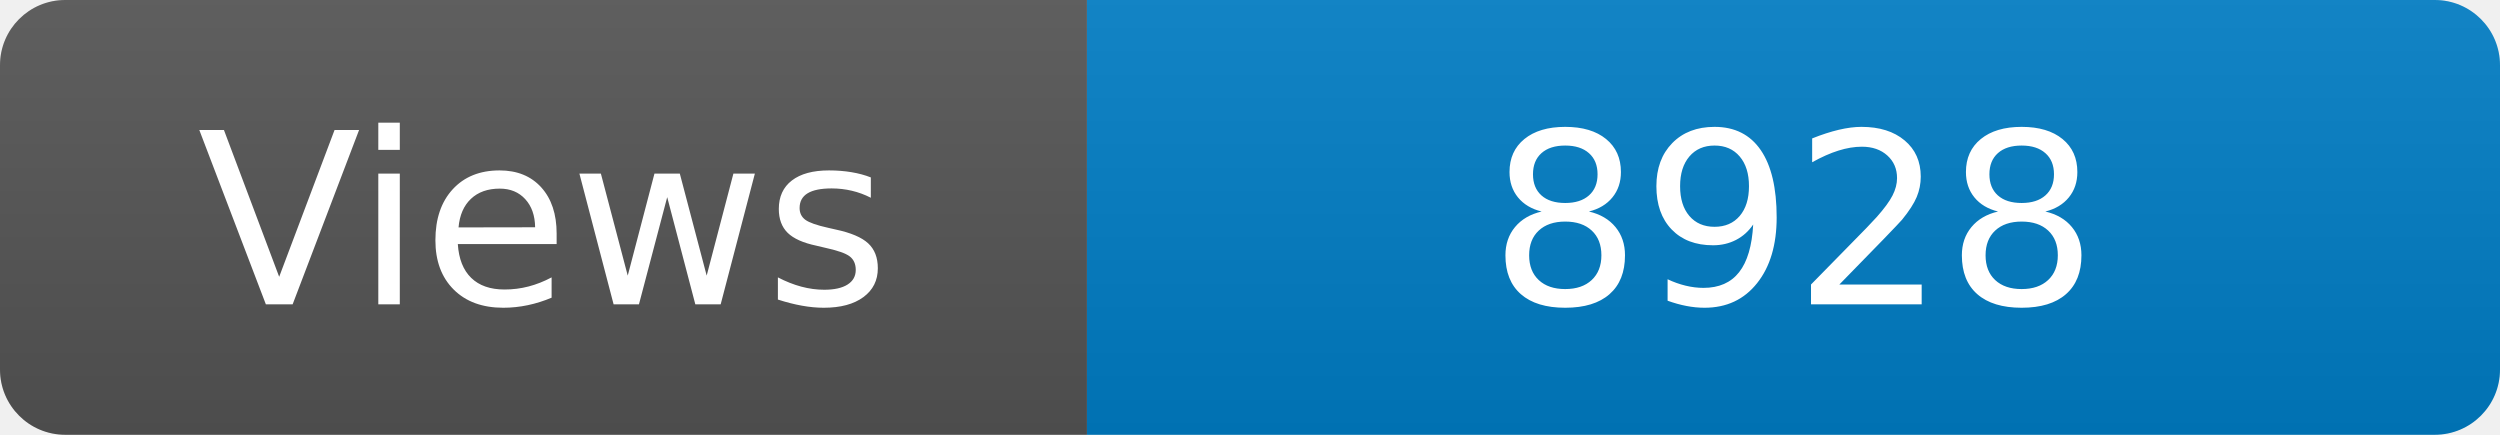
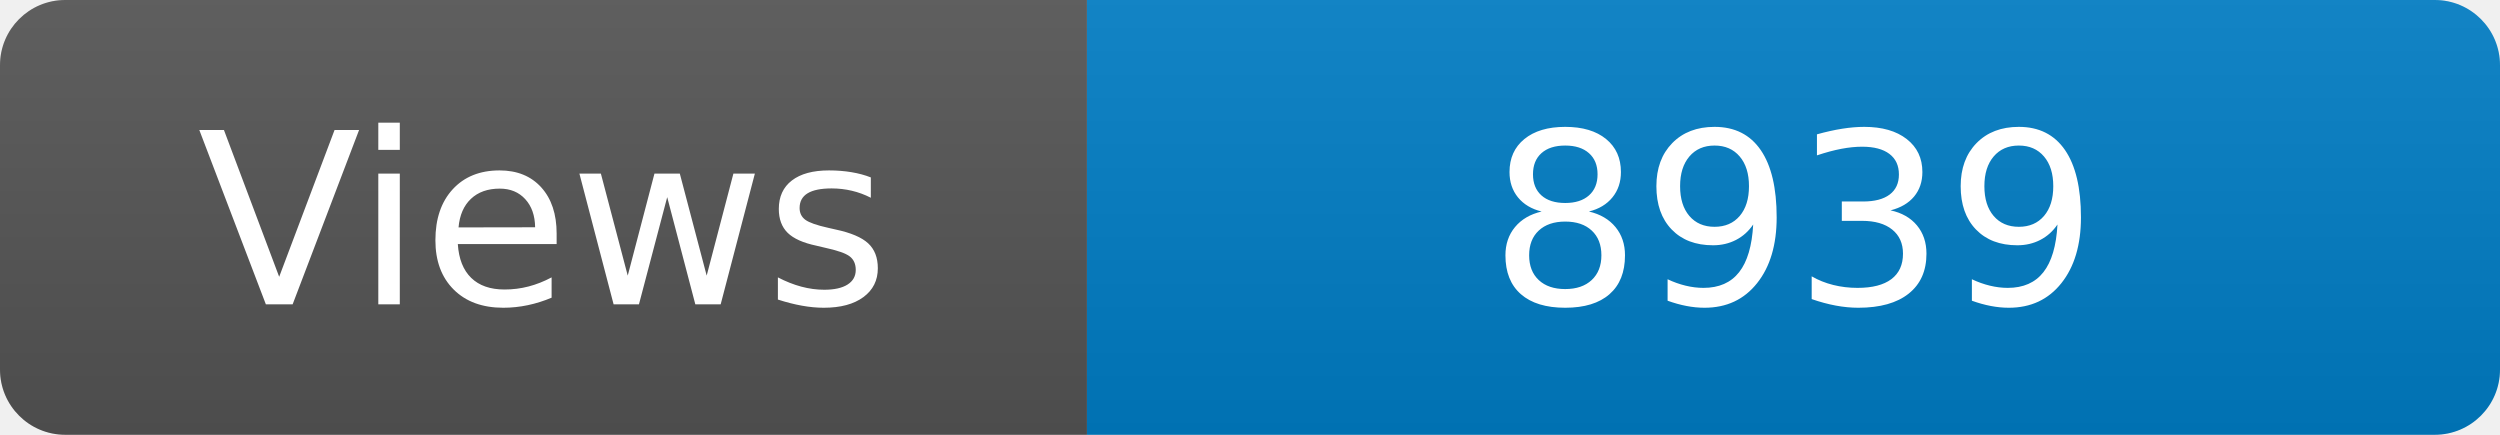
<svg xmlns="http://www.w3.org/2000/svg" width="115" height="20" role="img" aria-label="Maintained?: yes">
  <linearGradient id="s" x2="0" y2="100%">
    <stop offset="0" stop-color="#bbb" stop-opacity=".1" />
    <stop offset="1" stop-opacity=".1" />
  </linearGradient>
  <clipPath id="r">
    <rect width="115" height="20" rx="3" fill="#fff" />
  </clipPath>
  <g clip-path="url(#r)">
    <rect width="50" height="20" fill="#555" />
    <rect x="50" width="160" height="20" fill="#007ec6" />
    <rect width="115" height="20" fill="url(#s)" />
  </g>
  <g fill="#fff" text-anchor="middle" font-family="Verdana,Geneva,DejaVu Sans,sans-serif" font-size="110">
    <text x="250" y="140" transform="scale(.1)" fill="#fff">Views</text>
-     <text x="825" y="140" transform="scale(.1)" fill="#fff">8928</text>
+     <text x="825" y="140" transform="scale(.1)" fill="#fff">8939</text>
  </g>
</svg>
